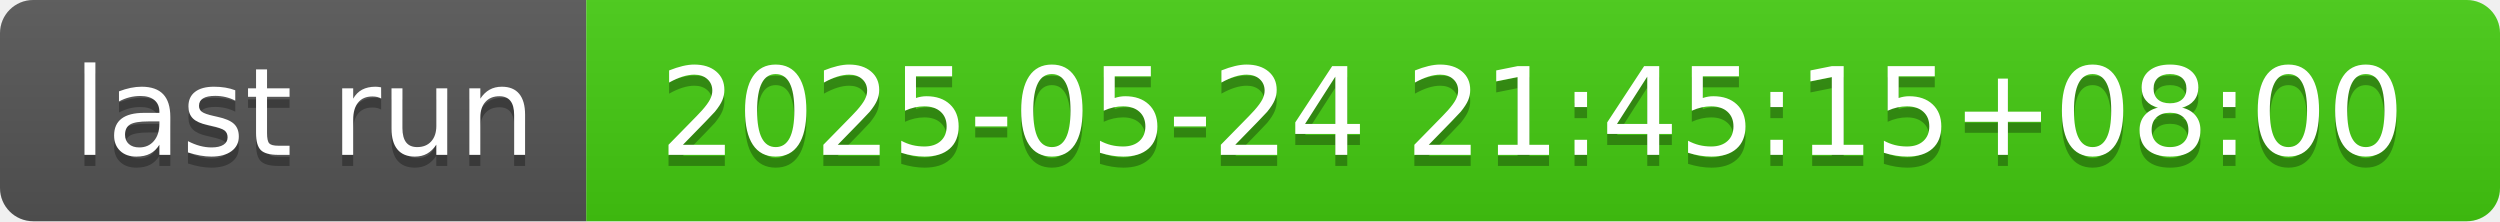
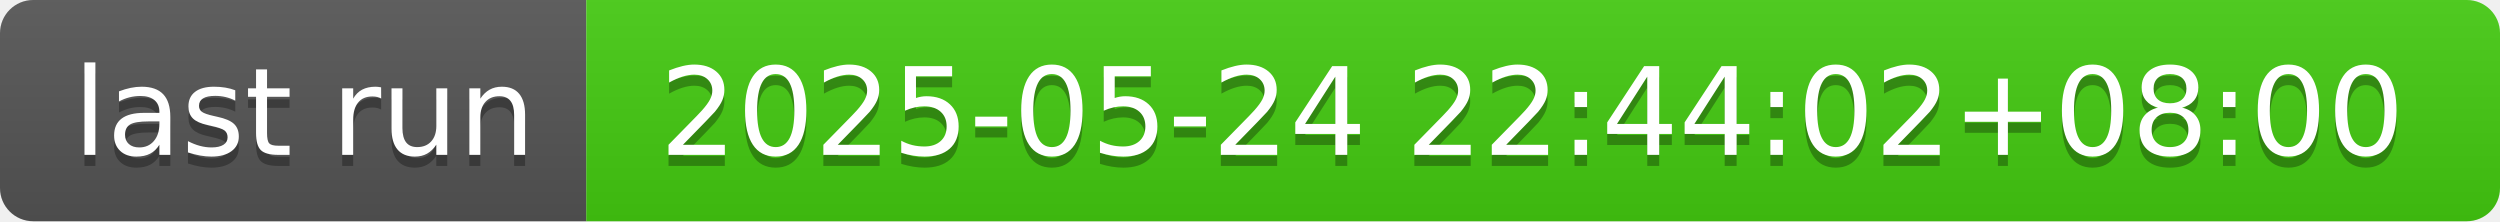
- <svg xmlns="http://www.w3.org/2000/svg" width="226" height="20" role="img" aria-label="last run: 2025-05-24 21:45:15+08:00">
+ <svg xmlns="http://www.w3.org/2000/svg" width="226" height="20" role="img" aria-label="last run: 2025-05-24 22:44:02+08:00">
  <linearGradient id="s" x2="0" y2="100%">
    <stop offset="0" stop-color="#bbb" stop-opacity=".1" />
    <stop offset="1" stop-opacity=".1" />
  </linearGradient>
  <clipPath id="r">
    <rect width="226" height="20" rx="3" fill="#fff" />
  </clipPath>
  <g clip-path="url(#r)">
    <rect width="53" height="20" fill="#555" />
    <rect x="53" width="173" height="20" fill="#4c1" />
    <rect width="226" height="20" fill="url(#s)" />
  </g>
  <g fill="#fff" text-anchor="middle" font-family="Verdana,Geneva,DejaVu Sans,sans-serif" text-rendering="geometricPrecision" font-size="110">
    <text aria-hidden="true" x="275" y="150" fill="#010101" fill-opacity=".3" transform="scale(.1)" textLength="430">last run</text>
    <text x="275" y="140" transform="scale(.1)" fill="#fff" textLength="430">last run</text>
-     <text aria-hidden="true" x="1385" y="150" fill="#010101" fill-opacity=".3" transform="scale(.1)" textLength="1630">2025-05-24 21:45:15+08:00</text>
-     <text x="1385" y="140" transform="scale(.1)" fill="#fff" textLength="1630">2025-05-24 21:45:15+08:00</text>
+     <text aria-hidden="true" x="1385" y="150" fill="#010101" fill-opacity=".3" transform="scale(.1)" textLength="1630">2025-05-24 22:44:02+08:00</text>
+     <text x="1385" y="140" transform="scale(.1)" fill="#fff" textLength="1630">2025-05-24 22:44:02+08:00</text>
  </g>
</svg>
